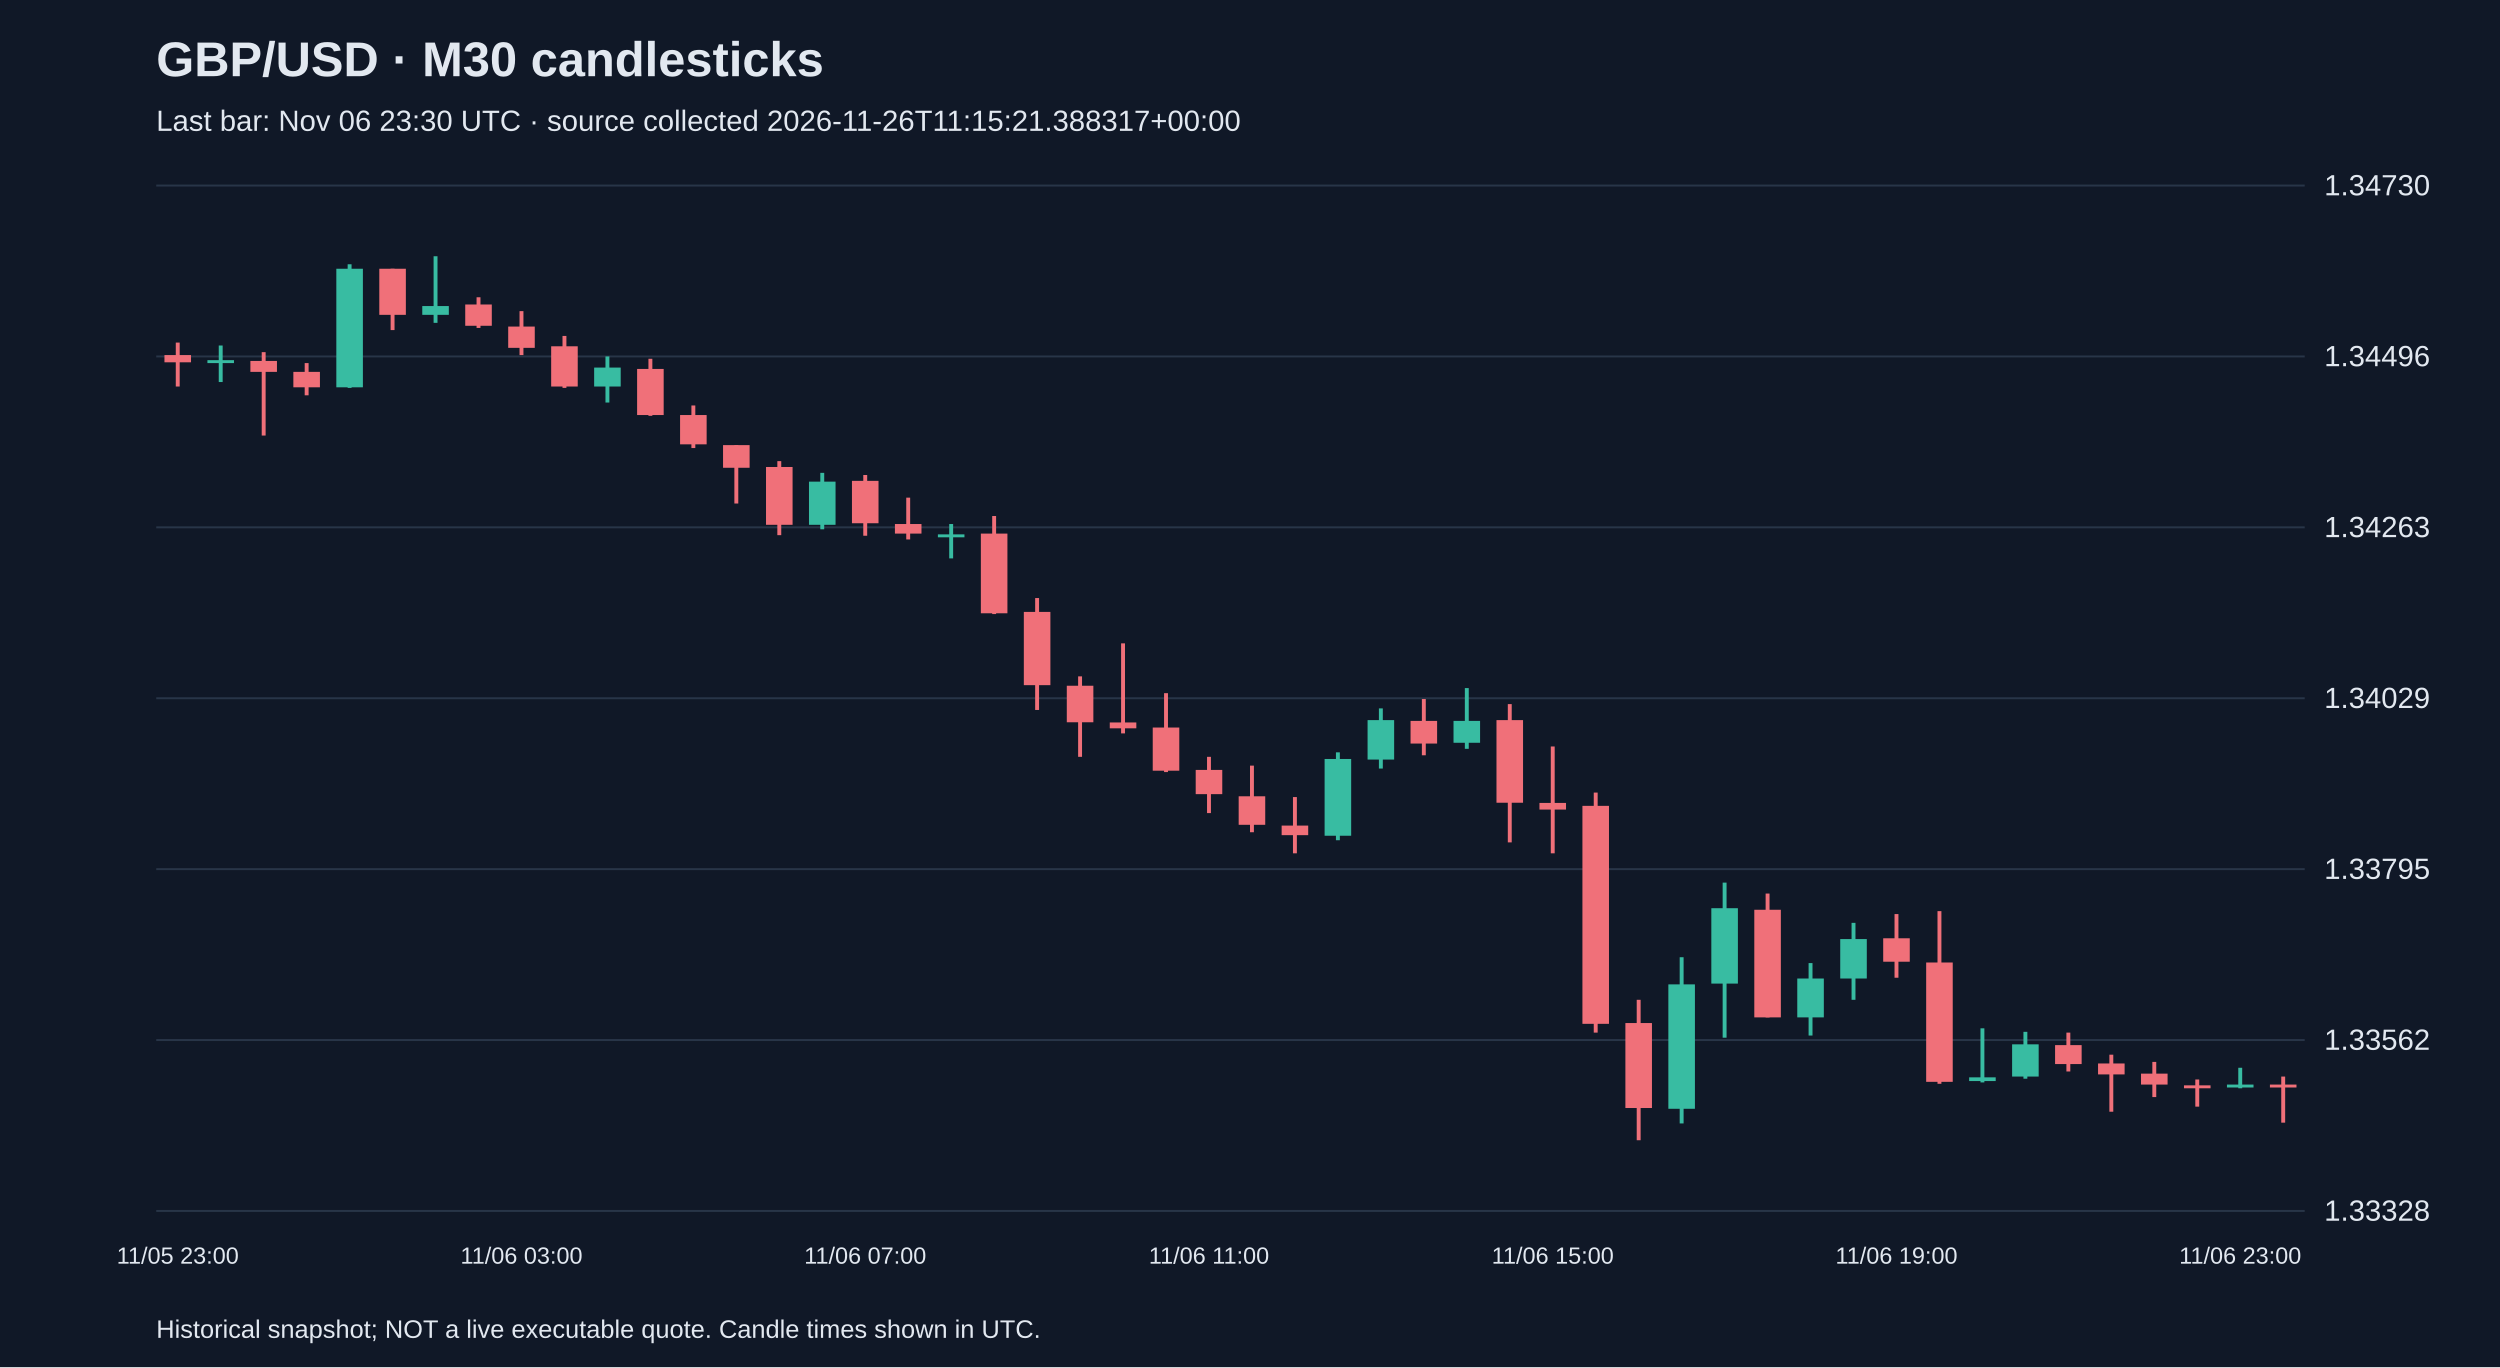
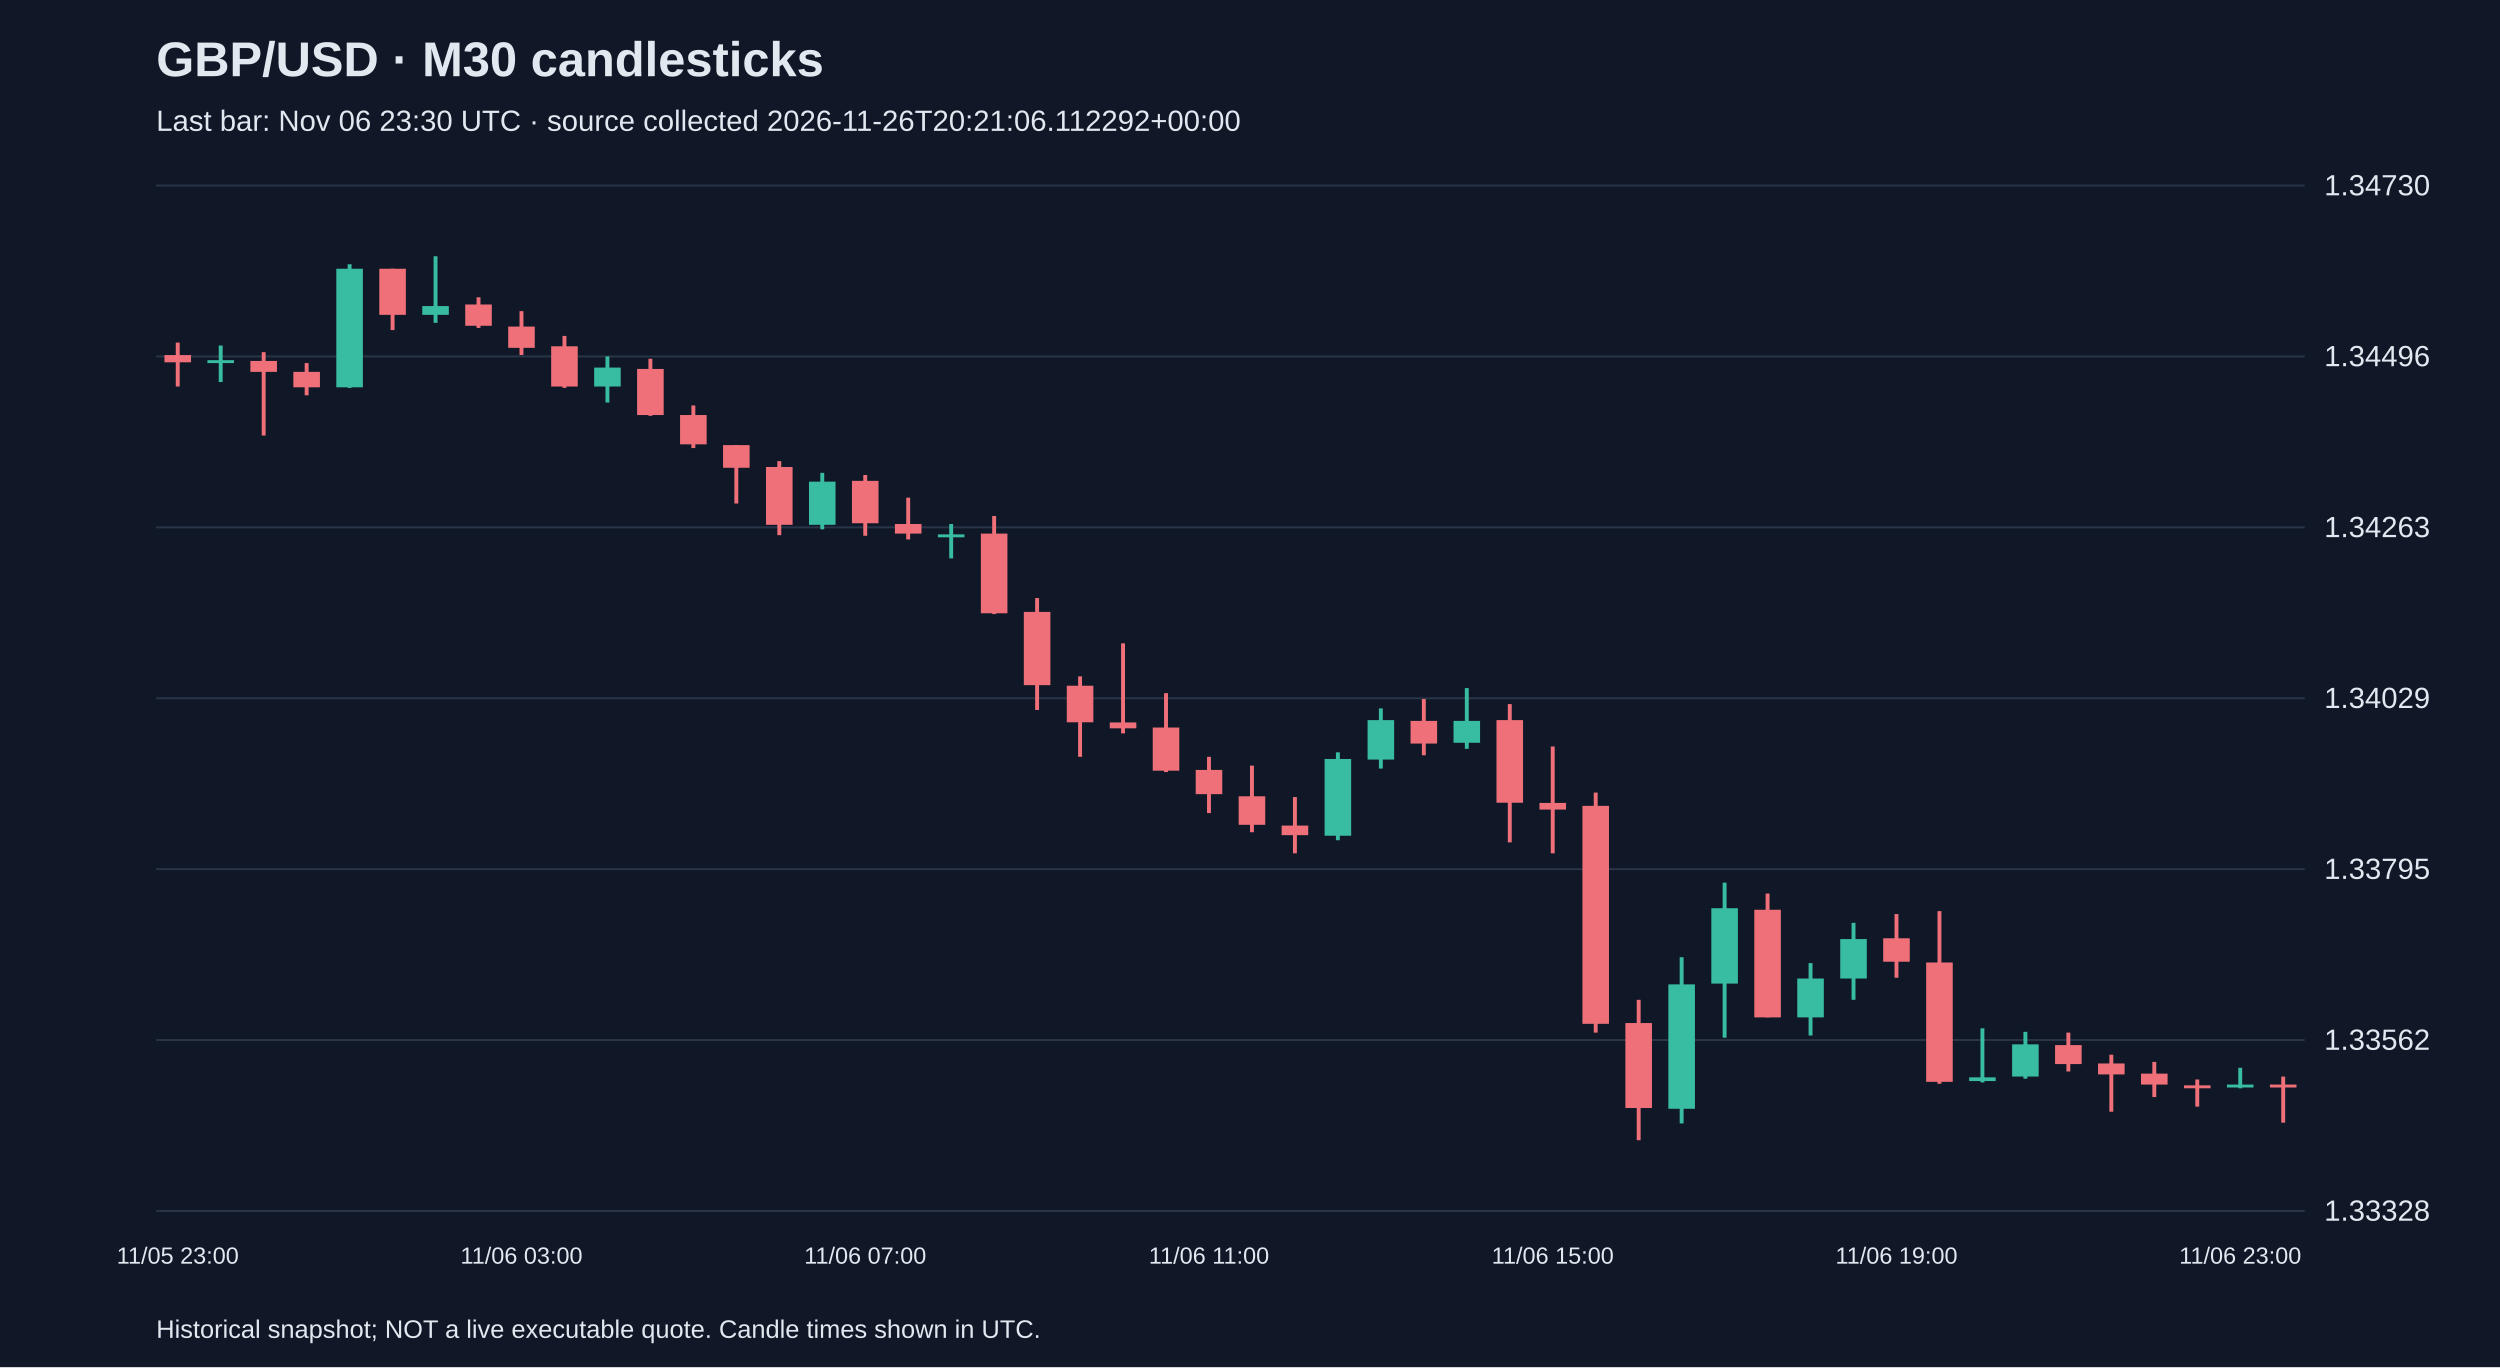
<svg xmlns="http://www.w3.org/2000/svg" viewBox="0 0 1280 700">
  <rect width="100%" height="100%" fill="#101827" />
  <style>text{font-family:Arial,sans-serif;fill:#e2e8f0}</style>
  <text x="80" y="39" font-size="25" font-weight="bold">GBP/USD · M30 candlesticks</text>
-   <text x="80" y="67" font-size="15" fill="#a6b1c5">Last bar: Nov 06 23:30 UTC · source collected 2026-11-26T11:15:21.388317+00:00</text>
+   <text x="80" y="67" font-size="15" fill="#a6b1c5">Last bar: Nov 06 23:30 UTC · source collected 2026-11-26T20:21:06.112292+00:00</text>
  <line x1="80" y1="620.0" x2="1180" y2="620.0" stroke="#283548" />
  <text x="1190" y="625.0" font-size="15">1.33328</text>
  <line x1="80" y1="532.5" x2="1180" y2="532.5" stroke="#283548" />
  <text x="1190" y="537.5" font-size="15">1.33562</text>
  <line x1="80" y1="445.0" x2="1180" y2="445.0" stroke="#283548" />
  <text x="1190" y="450.0" font-size="15">1.33795</text>
  <line x1="80" y1="357.5" x2="1180" y2="357.5" stroke="#283548" />
  <text x="1190" y="362.5" font-size="15">1.34029</text>
  <line x1="80" y1="270.0" x2="1180" y2="270.0" stroke="#283548" />
  <text x="1190" y="275.0" font-size="15">1.34263</text>
  <line x1="80" y1="182.5" x2="1180" y2="182.5" stroke="#283548" />
  <text x="1190" y="187.5" font-size="15">1.34496</text>
  <line x1="80" y1="95.0" x2="1180" y2="95.0" stroke="#283548" />
  <text x="1190" y="100.0" font-size="15">1.34730</text>
  <line x1="91.0" y1="175.4" x2="91.0" y2="197.9" stroke="#f07079" stroke-width="2" />
  <rect x="84.2" y="181.8" width="13.6" height="3.7" fill="#f07079" />
  <text x="91.0" y="647" text-anchor="middle" font-size="12">11/05 23:00</text>
  <line x1="113.0" y1="176.9" x2="113.0" y2="195.6" stroke="#38bca2" stroke-width="2" />
  <rect x="106.2" y="184.4" width="13.6" height="1.5" fill="#38bca2" />
  <line x1="135.0" y1="180.3" x2="135.0" y2="223.0" stroke="#f07079" stroke-width="2" />
  <rect x="128.2" y="184.8" width="13.6" height="5.6" fill="#f07079" />
  <line x1="157.0" y1="185.9" x2="157.0" y2="202.4" stroke="#f07079" stroke-width="2" />
  <rect x="150.2" y="190.4" width="13.6" height="7.9" fill="#f07079" />
  <line x1="179.0" y1="135.3" x2="179.0" y2="198.6" stroke="#38bca2" stroke-width="2" />
  <rect x="172.2" y="137.6" width="13.6" height="60.7" fill="#38bca2" />
  <line x1="201.0" y1="137.6" x2="201.0" y2="169.0" stroke="#f07079" stroke-width="2" />
  <rect x="194.2" y="137.6" width="13.6" height="23.6" fill="#f07079" />
  <line x1="223.0" y1="131.2" x2="223.0" y2="165.3" stroke="#38bca2" stroke-width="2" />
  <rect x="216.2" y="156.7" width="13.6" height="4.5" fill="#38bca2" />
  <line x1="245.0" y1="152.2" x2="245.0" y2="167.9" stroke="#f07079" stroke-width="2" />
  <rect x="238.2" y="155.9" width="13.6" height="10.9" fill="#f07079" />
  <line x1="267.0" y1="159.3" x2="267.0" y2="181.8" stroke="#f07079" stroke-width="2" />
  <rect x="260.2" y="167.2" width="13.6" height="10.9" fill="#f07079" />
  <text x="267.0" y="647" text-anchor="middle" font-size="12">11/06 03:00</text>
  <line x1="289.0" y1="172.0" x2="289.0" y2="198.6" stroke="#f07079" stroke-width="2" />
  <rect x="282.2" y="177.3" width="13.6" height="20.6" fill="#f07079" />
  <line x1="311.0" y1="182.5" x2="311.0" y2="206.1" stroke="#38bca2" stroke-width="2" />
  <rect x="304.2" y="188.2" width="13.6" height="9.7" fill="#38bca2" />
  <line x1="333.0" y1="183.7" x2="333.0" y2="212.9" stroke="#f07079" stroke-width="2" />
  <rect x="326.2" y="188.9" width="13.6" height="23.6" fill="#f07079" />
  <line x1="355.0" y1="207.6" x2="355.0" y2="229.4" stroke="#f07079" stroke-width="2" />
  <rect x="348.2" y="212.5" width="13.6" height="15.0" fill="#f07079" />
  <line x1="377.0" y1="227.9" x2="377.0" y2="257.8" stroke="#f07079" stroke-width="2" />
  <rect x="370.2" y="227.9" width="13.6" height="11.6" fill="#f07079" />
  <line x1="399.0" y1="236.1" x2="399.0" y2="274.0" stroke="#f07079" stroke-width="2" />
  <rect x="392.2" y="239.1" width="13.6" height="29.6" fill="#f07079" />
  <line x1="421.0" y1="242.1" x2="421.0" y2="271.0" stroke="#38bca2" stroke-width="2" />
  <rect x="414.2" y="246.6" width="13.6" height="22.1" fill="#38bca2" />
  <line x1="443.0" y1="243.2" x2="443.0" y2="274.3" stroke="#f07079" stroke-width="2" />
  <rect x="436.2" y="246.2" width="13.6" height="21.7" fill="#f07079" />
  <text x="443.0" y="647" text-anchor="middle" font-size="12">11/06 07:00</text>
  <line x1="465.0" y1="254.8" x2="465.0" y2="276.2" stroke="#f07079" stroke-width="2" />
  <rect x="458.2" y="268.3" width="13.6" height="4.9" fill="#f07079" />
  <line x1="487.0" y1="268.3" x2="487.0" y2="285.9" stroke="#38bca2" stroke-width="2" />
  <rect x="480.2" y="273.6" width="13.6" height="1.5" fill="#38bca2" />
  <line x1="509.0" y1="264.2" x2="509.0" y2="314.4" stroke="#f07079" stroke-width="2" />
  <rect x="502.2" y="273.2" width="13.6" height="40.8" fill="#f07079" />
  <line x1="531.0" y1="306.2" x2="531.0" y2="363.5" stroke="#f07079" stroke-width="2" />
  <rect x="524.2" y="313.3" width="13.6" height="37.5" fill="#f07079" />
  <line x1="553.0" y1="346.3" x2="553.0" y2="387.5" stroke="#f07079" stroke-width="2" />
  <rect x="546.2" y="351.1" width="13.6" height="18.7" fill="#f07079" />
  <line x1="575.0" y1="329.4" x2="575.0" y2="375.5" stroke="#f07079" stroke-width="2" />
  <rect x="568.2" y="369.9" width="13.6" height="3.0" fill="#f07079" />
  <line x1="597.0" y1="354.9" x2="597.0" y2="395.3" stroke="#f07079" stroke-width="2" />
  <rect x="590.2" y="372.5" width="13.6" height="22.1" fill="#f07079" />
  <line x1="619.0" y1="387.5" x2="619.0" y2="416.3" stroke="#f07079" stroke-width="2" />
  <rect x="612.2" y="394.2" width="13.6" height="12.4" fill="#f07079" />
  <text x="619.0" y="647" text-anchor="middle" font-size="12">11/06 11:00</text>
  <line x1="641.0" y1="392.0" x2="641.0" y2="426.1" stroke="#f07079" stroke-width="2" />
  <rect x="634.2" y="407.7" width="13.6" height="14.6" fill="#f07079" />
  <line x1="663.0" y1="408.1" x2="663.0" y2="436.9" stroke="#f07079" stroke-width="2" />
  <rect x="656.2" y="422.7" width="13.6" height="4.9" fill="#f07079" />
  <line x1="685.0" y1="385.2" x2="685.0" y2="430.2" stroke="#38bca2" stroke-width="2" />
  <rect x="678.2" y="388.6" width="13.6" height="39.3" fill="#38bca2" />
  <line x1="707.0" y1="362.7" x2="707.0" y2="393.5" stroke="#38bca2" stroke-width="2" />
  <rect x="700.2" y="368.7" width="13.6" height="20.2" fill="#38bca2" />
  <line x1="729.0" y1="357.9" x2="729.0" y2="386.7" stroke="#f07079" stroke-width="2" />
  <rect x="722.2" y="369.1" width="13.6" height="11.6" fill="#f07079" />
  <line x1="751.0" y1="352.3" x2="751.0" y2="383.4" stroke="#38bca2" stroke-width="2" />
  <rect x="744.2" y="369.1" width="13.6" height="11.2" fill="#38bca2" />
  <line x1="773.0" y1="360.5" x2="773.0" y2="431.3" stroke="#f07079" stroke-width="2" />
  <rect x="766.2" y="368.7" width="13.6" height="42.3" fill="#f07079" />
  <line x1="795.0" y1="382.2" x2="795.0" y2="436.9" stroke="#f07079" stroke-width="2" />
  <rect x="788.2" y="411.1" width="13.6" height="3.4" fill="#f07079" />
  <text x="795.0" y="647" text-anchor="middle" font-size="12">11/06 15:00</text>
  <line x1="817.0" y1="405.8" x2="817.0" y2="528.7" stroke="#f07079" stroke-width="2" />
  <rect x="810.2" y="412.6" width="13.6" height="111.6" fill="#f07079" />
  <line x1="839.0" y1="511.9" x2="839.0" y2="583.8" stroke="#f07079" stroke-width="2" />
  <rect x="832.2" y="523.8" width="13.6" height="43.5" fill="#f07079" />
  <line x1="861.0" y1="490.1" x2="861.0" y2="575.2" stroke="#38bca2" stroke-width="2" />
  <rect x="854.2" y="504.0" width="13.6" height="63.7" fill="#38bca2" />
  <line x1="883.0" y1="451.9" x2="883.0" y2="531.3" stroke="#38bca2" stroke-width="2" />
  <rect x="876.2" y="465.0" width="13.6" height="38.6" fill="#38bca2" />
  <line x1="905.0" y1="457.5" x2="905.0" y2="520.9" stroke="#f07079" stroke-width="2" />
  <rect x="898.2" y="465.8" width="13.6" height="55.1" fill="#f07079" />
  <line x1="927.0" y1="493.1" x2="927.0" y2="530.2" stroke="#38bca2" stroke-width="2" />
  <rect x="920.2" y="501.0" width="13.6" height="19.9" fill="#38bca2" />
  <line x1="949.0" y1="472.5" x2="949.0" y2="511.9" stroke="#38bca2" stroke-width="2" />
  <rect x="942.2" y="480.8" width="13.6" height="20.2" fill="#38bca2" />
  <line x1="971.0" y1="468.0" x2="971.0" y2="500.6" stroke="#f07079" stroke-width="2" />
  <rect x="964.2" y="480.4" width="13.6" height="12.0" fill="#f07079" />
  <text x="971.0" y="647" text-anchor="middle" font-size="12">11/06 19:00</text>
  <line x1="993.0" y1="466.5" x2="993.0" y2="554.9" stroke="#f07079" stroke-width="2" />
  <rect x="986.2" y="492.8" width="13.6" height="61.1" fill="#f07079" />
  <line x1="1015.0" y1="526.5" x2="1015.0" y2="554.2" stroke="#38bca2" stroke-width="2" />
  <rect x="1008.2" y="551.6" width="13.6" height="1.9" fill="#38bca2" />
  <line x1="1037.0" y1="528.3" x2="1037.0" y2="552.3" stroke="#38bca2" stroke-width="2" />
  <rect x="1030.2" y="534.7" width="13.6" height="16.5" fill="#38bca2" />
  <line x1="1059.0" y1="528.7" x2="1059.0" y2="548.6" stroke="#f07079" stroke-width="2" />
  <rect x="1052.2" y="535.1" width="13.6" height="9.7" fill="#f07079" />
  <line x1="1081.0" y1="540.0" x2="1081.0" y2="569.2" stroke="#f07079" stroke-width="2" />
  <rect x="1074.2" y="544.5" width="13.6" height="5.6" fill="#f07079" />
  <line x1="1103.0" y1="543.7" x2="1103.0" y2="561.7" stroke="#f07079" stroke-width="2" />
  <rect x="1096.2" y="549.7" width="13.6" height="5.6" fill="#f07079" />
  <line x1="1125.0" y1="552.7" x2="1125.0" y2="566.6" stroke="#f07079" stroke-width="2" />
  <rect x="1118.2" y="555.7" width="13.6" height="1.5" fill="#f07079" />
  <line x1="1147.0" y1="546.7" x2="1147.0" y2="557.2" stroke="#38bca2" stroke-width="2" />
  <rect x="1140.2" y="555.3" width="13.6" height="1.5" fill="#38bca2" />
  <text x="1147.0" y="647" text-anchor="middle" font-size="12">11/06 23:00</text>
  <line x1="1169.0" y1="551.2" x2="1169.0" y2="574.8" stroke="#f07079" stroke-width="2" />
  <rect x="1162.2" y="555.3" width="13.6" height="1.5" fill="#f07079" />
  <text x="80" y="685" font-size="13">Historical snapshot; NOT a live executable quote. Candle times shown in UTC.</text>
</svg>
